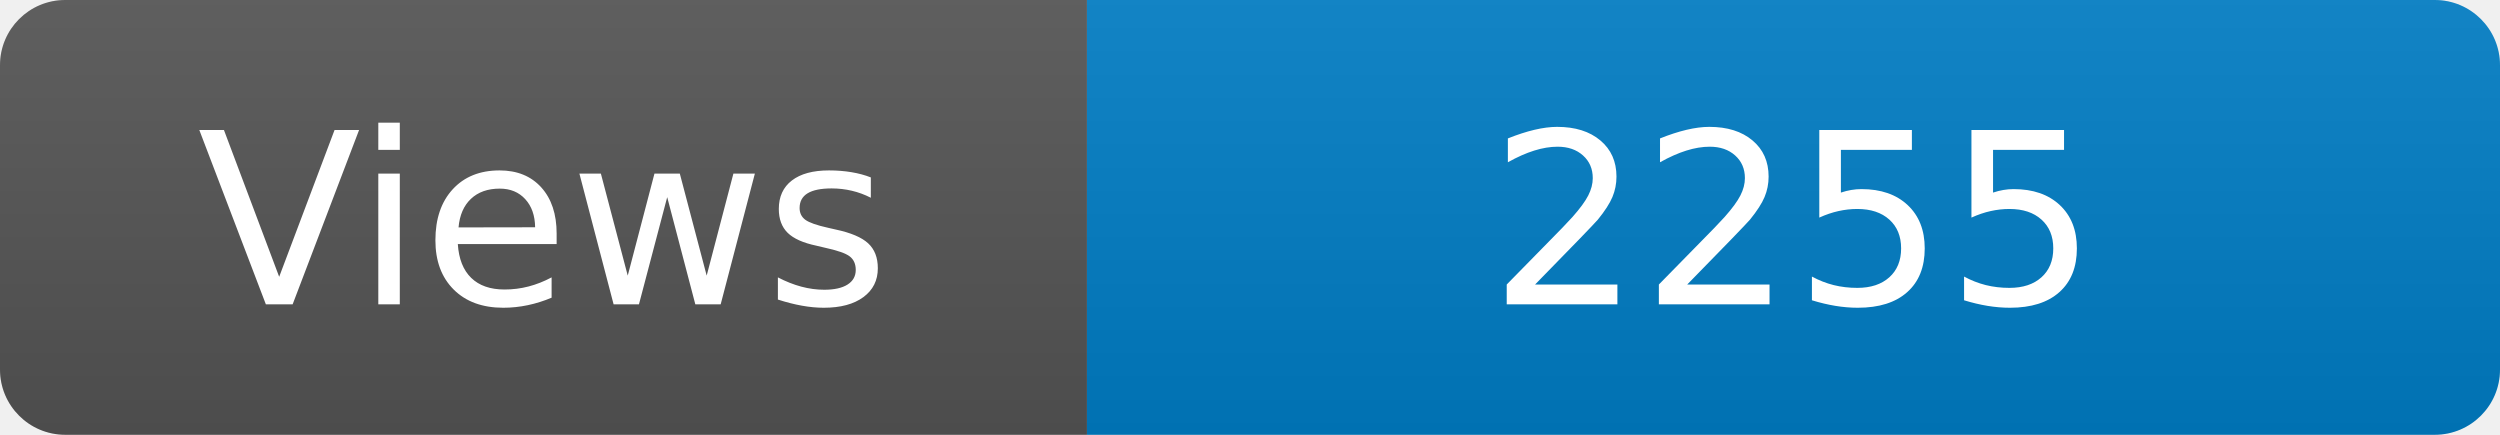
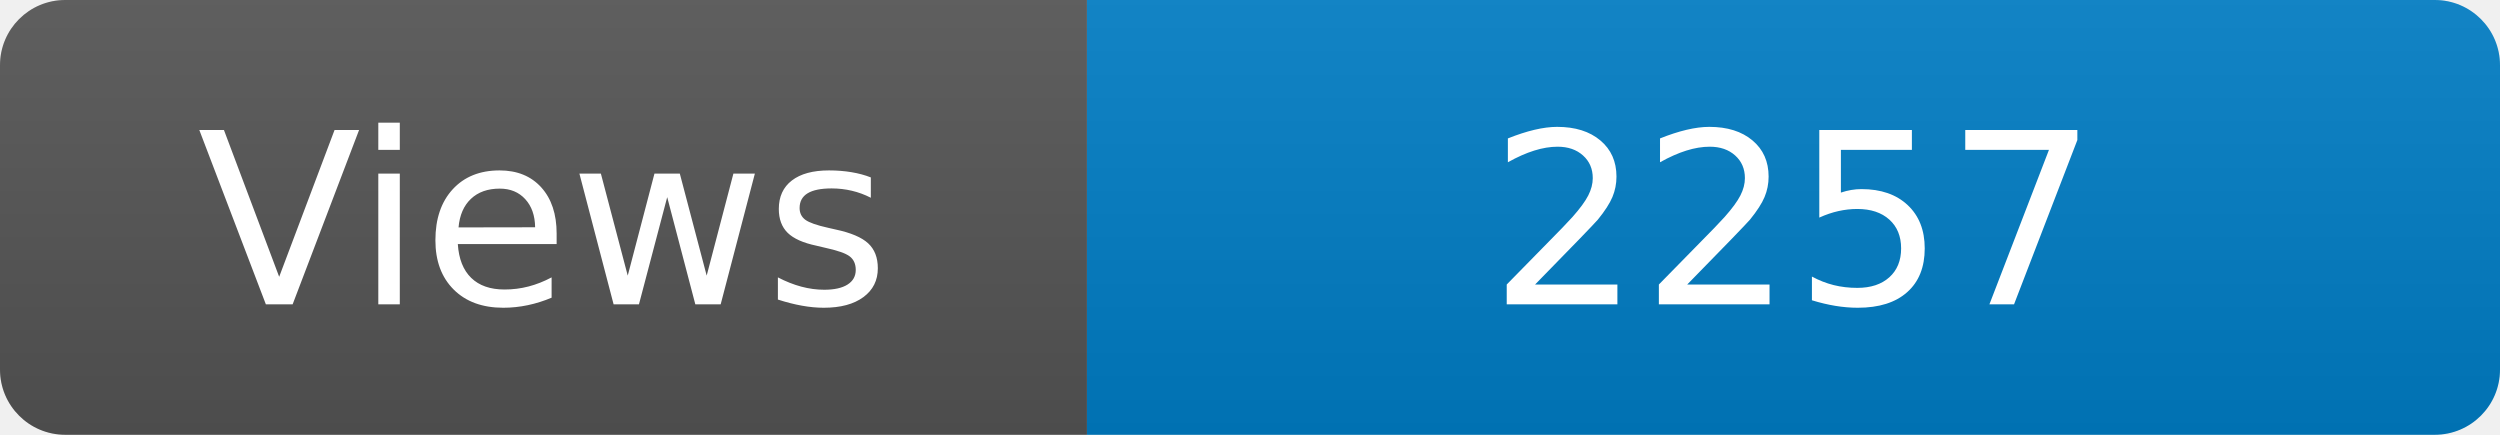
<svg xmlns="http://www.w3.org/2000/svg" width="115" height="20" role="img" aria-label="Maintained?: yes">
  <linearGradient id="s" x2="0" y2="100%">
    <stop offset="0" stop-color="#bbb" stop-opacity=".1" />
    <stop offset="1" stop-opacity=".1" />
  </linearGradient>
  <clipPath id="r">
    <rect width="115" height="20" rx="3" fill="#fff" />
  </clipPath>
  <g clip-path="url(#r)">
    <rect width="50" height="20" fill="#555" />
    <rect x="50" width="160" height="20" fill="#007ec6" />
    <rect width="115" height="20" fill="url(#s)" />
  </g>
  <g fill="#fff" text-anchor="middle" font-family="Verdana,Geneva,DejaVu Sans,sans-serif" font-size="110">
    <text x="250" y="140" transform="scale(.1)" fill="#fff">Views</text>
-     <text x="825" y="140" transform="scale(.1)" fill="#fff">2255</text>
+     <text x="825" y="140" transform="scale(.1)" fill="#fff">2257</text>
  </g>
</svg>
